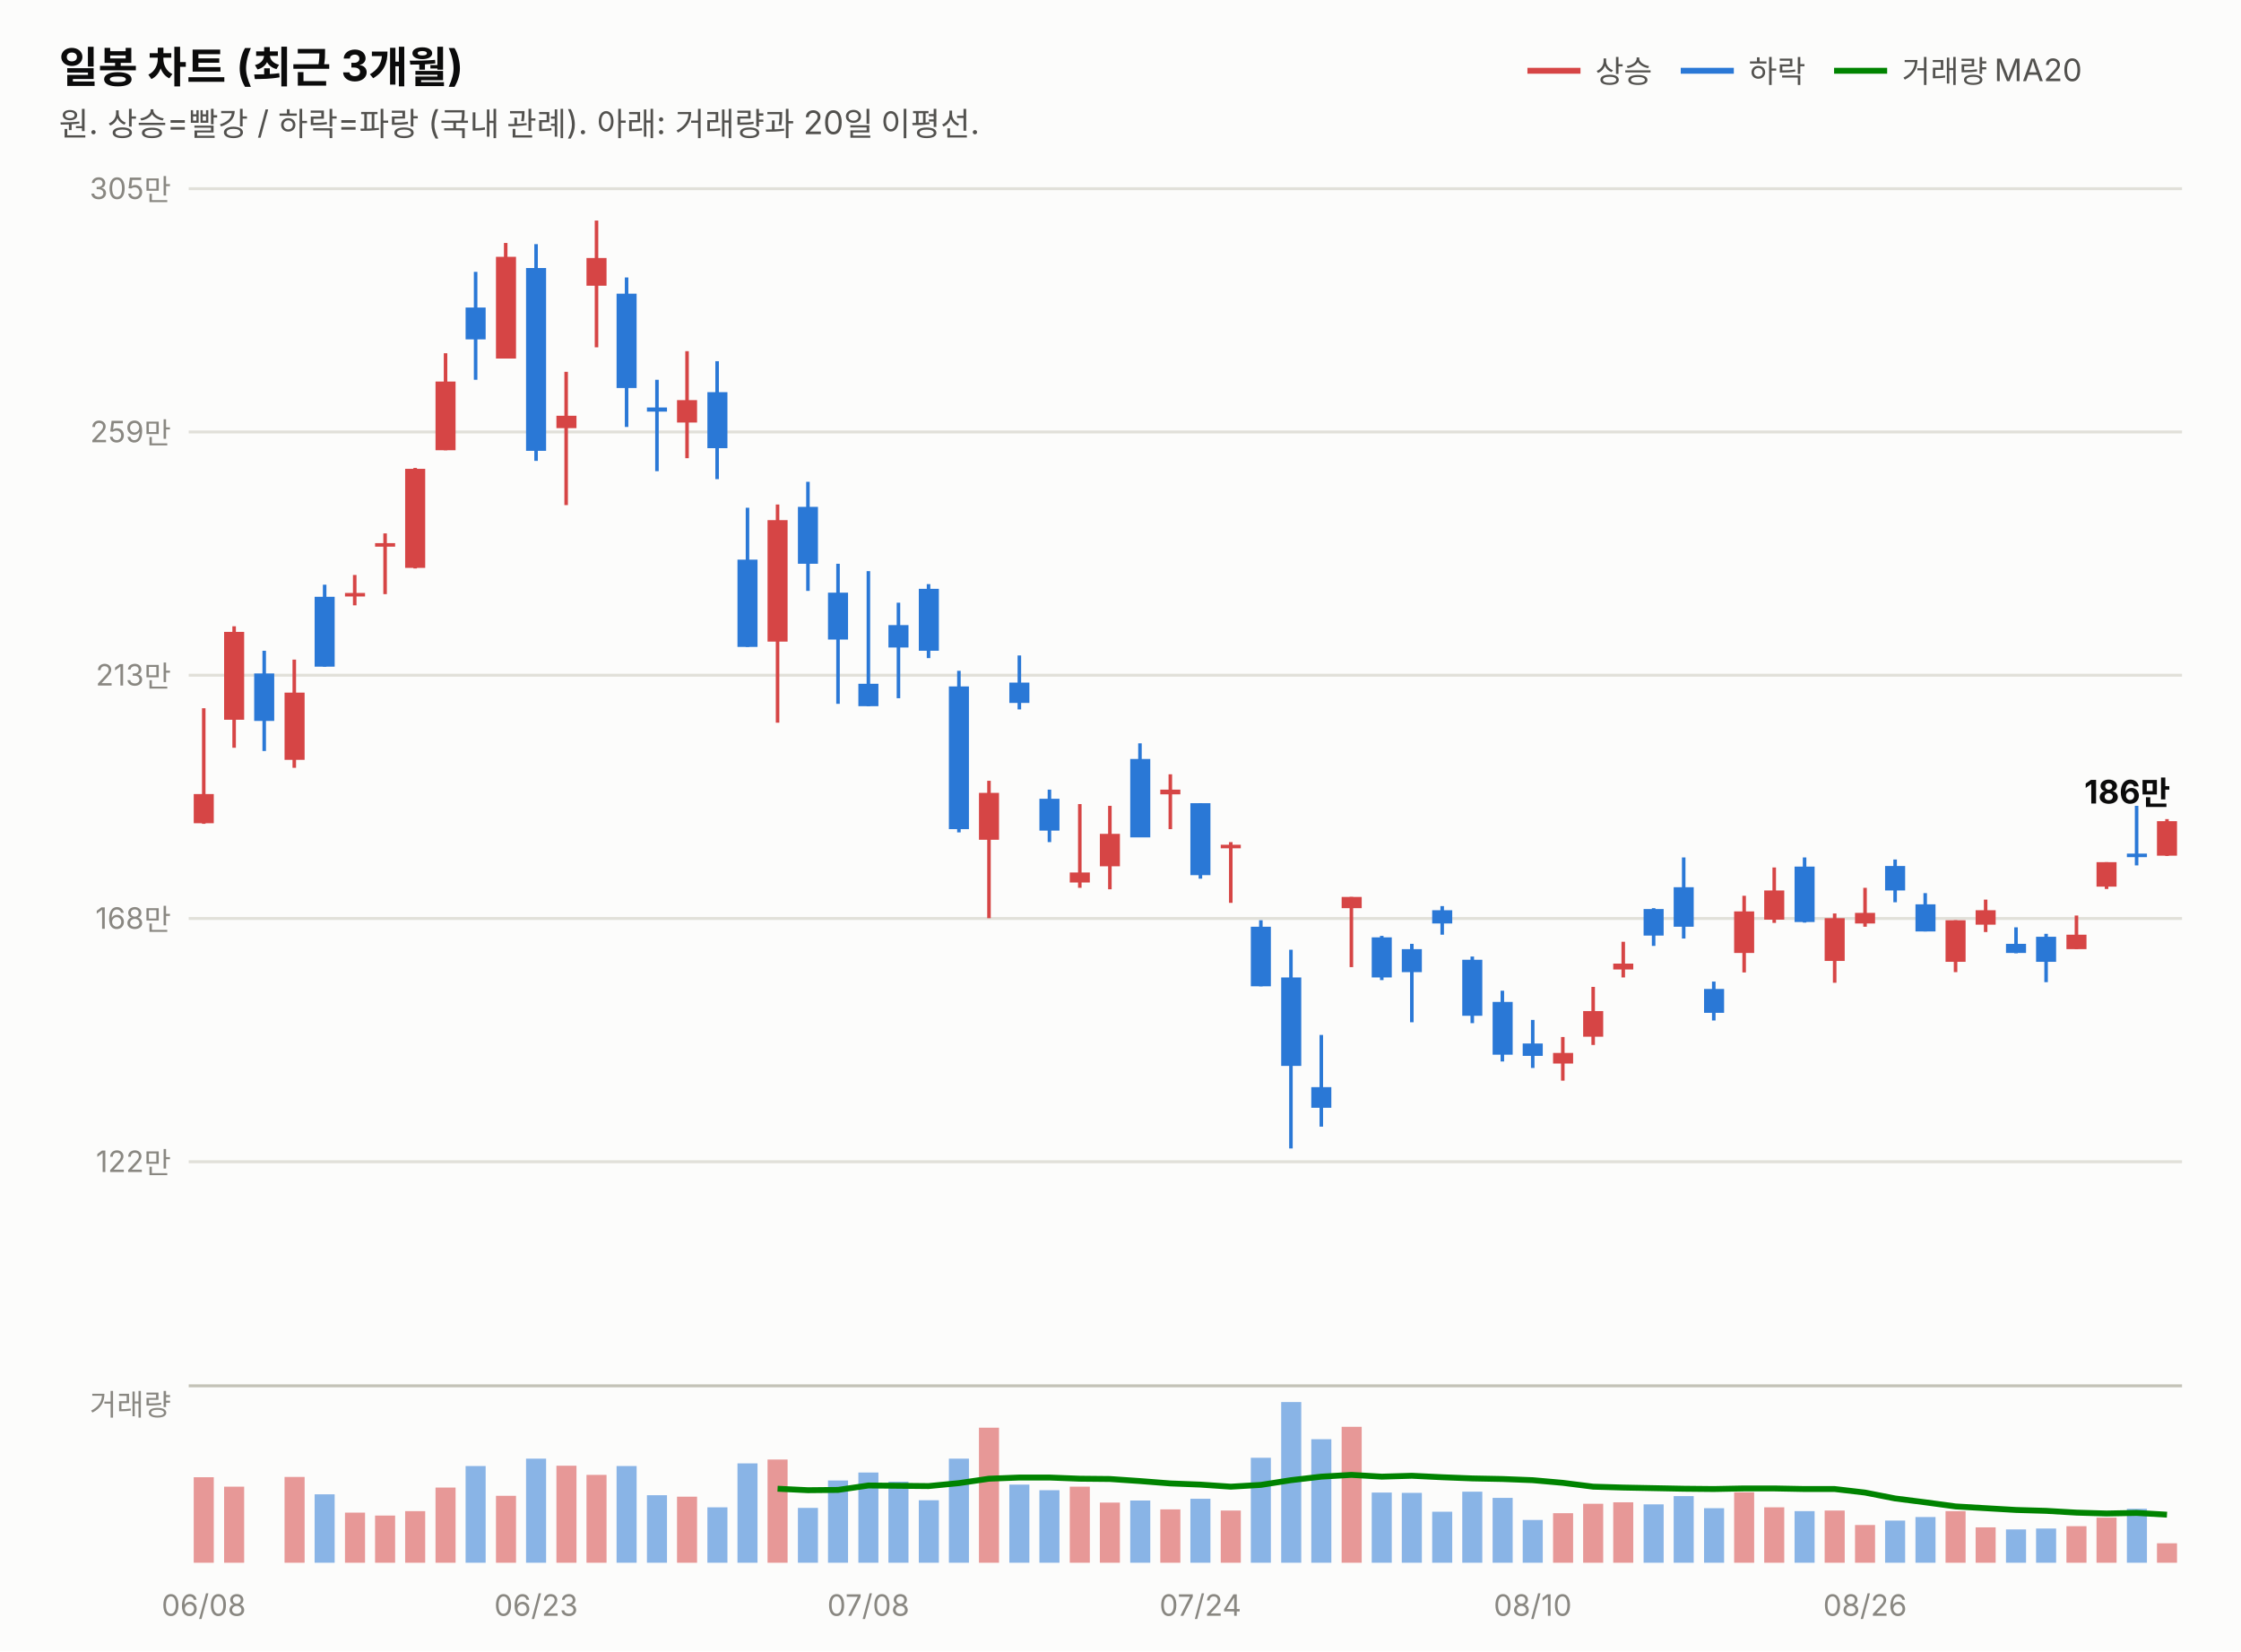
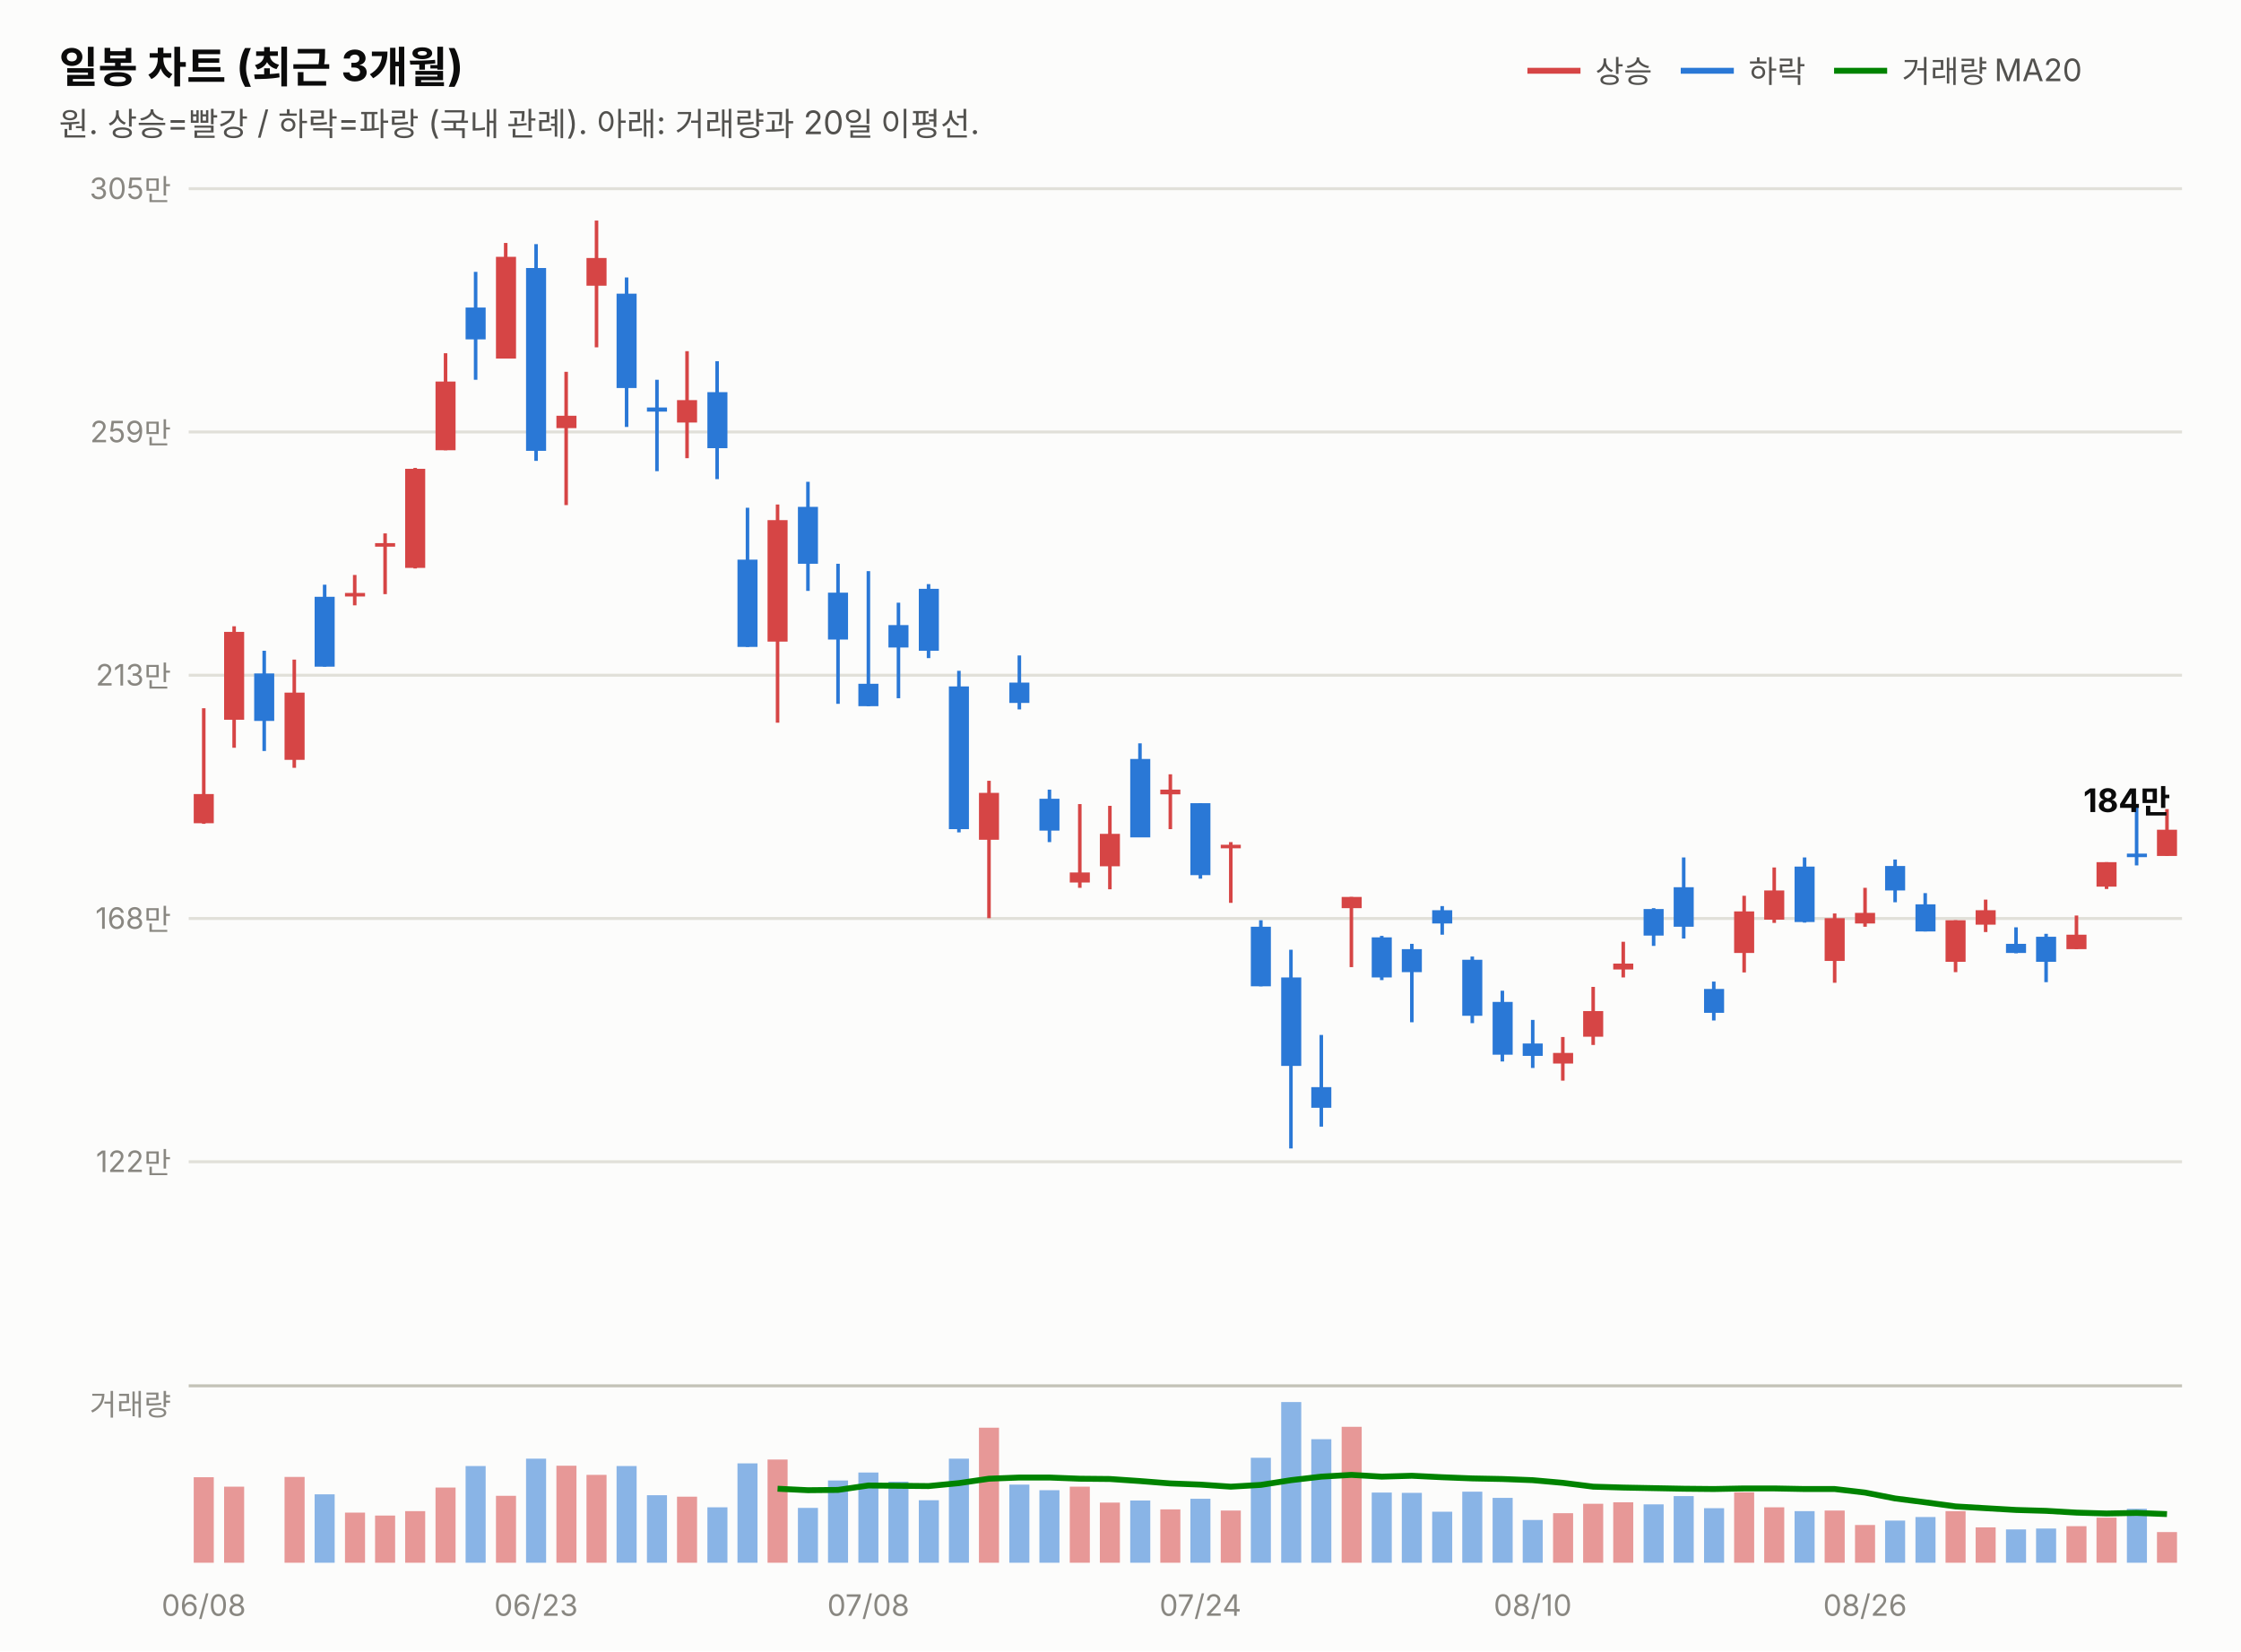
<svg xmlns="http://www.w3.org/2000/svg" width="760" height="560" viewBox="0 0 760 560" font-family="system-ui,-apple-system,&quot;Segoe UI&quot;,&quot;Malgun Gothic&quot;,&quot;Apple SD Gothic Neo&quot;,sans-serif">
  <rect width="760" height="560" fill="#fcfcfb" />
  <text x="20" y="28" font-size="14.5" font-weight="700" fill="#0b0b0b">일봉 차트 (최근 3개월)</text>
  <text x="20" y="46" font-size="11" fill="#52514e">원. 상승=빨강 / 하락=파랑 (국내 관례). 아래: 거래량과 20일 이평선.</text>
  <line x1="518" y1="24" x2="536" y2="24" stroke="#d64545" stroke-width="2" />
  <text x="541" y="28" font-size="10.5" fill="#52514e">상승</text>
  <line x1="570" y1="24" x2="588" y2="24" stroke="#2a78d6" stroke-width="2" />
  <text x="593" y="28" font-size="10.5" fill="#52514e">하락</text>
  <line x1="622" y1="24" x2="640" y2="24" stroke="#008300" stroke-width="2" />
  <text x="645" y="28" font-size="10.5" fill="#52514e">거래량 MA20</text>
  <line x1="64" y1="394.0" x2="740" y2="394.0" stroke="#e1e0d9" stroke-width="1" />
  <text x="58" y="397.5" font-size="10" fill="#898781" text-anchor="end" style="font-variant-numeric:tabular-nums">122만</text>
  <line x1="64" y1="311.5" x2="740" y2="311.5" stroke="#e1e0d9" stroke-width="1" />
  <text x="58" y="315.0" font-size="10" fill="#898781" text-anchor="end" style="font-variant-numeric:tabular-nums">168만</text>
  <line x1="64" y1="229.0" x2="740" y2="229.0" stroke="#e1e0d9" stroke-width="1" />
  <text x="58" y="232.5" font-size="10" fill="#898781" text-anchor="end" style="font-variant-numeric:tabular-nums">213만</text>
  <line x1="64" y1="146.5" x2="740" y2="146.5" stroke="#e1e0d9" stroke-width="1" />
  <text x="58" y="150.0" font-size="10" fill="#898781" text-anchor="end" style="font-variant-numeric:tabular-nums">259만</text>
  <line x1="64" y1="64.0" x2="740" y2="64.0" stroke="#e1e0d9" stroke-width="1" />
  <text x="58" y="67.5" font-size="10" fill="#898781" text-anchor="end" style="font-variant-numeric:tabular-nums">305만</text>
  <line x1="69.1" y1="240.2" x2="69.1" y2="279.4" stroke="#d64545" stroke-width="1.2" />
  <rect x="65.7" y="269.3" width="6.8" height="9.9" fill="#d64545" />
  <line x1="79.4" y1="212.4" x2="79.4" y2="253.6" stroke="#d64545" stroke-width="1.2" />
  <rect x="76.0" y="214.3" width="6.8" height="29.8" fill="#d64545" />
  <line x1="89.6" y1="220.7" x2="89.6" y2="254.7" stroke="#2a78d6" stroke-width="1.2" />
  <rect x="86.2" y="228.4" width="6.8" height="16.1" fill="#2a78d6" />
  <line x1="99.8" y1="223.7" x2="99.8" y2="260.4" stroke="#d64545" stroke-width="1.2" />
  <rect x="96.5" y="234.9" width="6.8" height="22.8" fill="#d64545" />
  <line x1="110.1" y1="198.3" x2="110.1" y2="226.1" stroke="#2a78d6" stroke-width="1.2" />
  <rect x="106.7" y="202.4" width="6.8" height="23.7" fill="#2a78d6" />
  <line x1="120.3" y1="195.0" x2="120.3" y2="205.3" stroke="#d64545" stroke-width="1.2" />
  <rect x="117.0" y="201.1" width="6.8" height="1.2" fill="#d64545" />
  <line x1="130.6" y1="180.9" x2="130.6" y2="201.5" stroke="#d64545" stroke-width="1.2" />
  <rect x="127.2" y="184.2" width="6.8" height="1.2" fill="#d64545" />
  <line x1="140.8" y1="158.7" x2="140.8" y2="192.8" stroke="#d64545" stroke-width="1.2" />
  <rect x="137.4" y="159.0" width="6.8" height="33.6" fill="#d64545" />
  <line x1="151.1" y1="119.8" x2="151.1" y2="152.7" stroke="#d64545" stroke-width="1.2" />
  <rect x="147.7" y="129.4" width="6.8" height="23.3" fill="#d64545" />
  <line x1="161.3" y1="92.2" x2="161.3" y2="128.8" stroke="#2a78d6" stroke-width="1.2" />
  <rect x="157.9" y="104.3" width="6.8" height="10.8" fill="#2a78d6" />
  <line x1="171.5" y1="82.4" x2="171.5" y2="121.6" stroke="#d64545" stroke-width="1.2" />
  <rect x="168.2" y="87.1" width="6.8" height="34.5" fill="#d64545" />
  <line x1="181.8" y1="82.8" x2="181.8" y2="156.3" stroke="#2a78d6" stroke-width="1.2" />
  <rect x="178.4" y="90.9" width="6.8" height="62.0" fill="#2a78d6" />
  <line x1="192.0" y1="126.1" x2="192.0" y2="171.3" stroke="#d64545" stroke-width="1.2" />
  <rect x="188.7" y="141.0" width="6.8" height="4.2" fill="#d64545" />
  <line x1="202.3" y1="74.8" x2="202.3" y2="117.8" stroke="#d64545" stroke-width="1.2" />
  <rect x="198.9" y="87.5" width="6.8" height="9.4" fill="#d64545" />
  <line x1="212.5" y1="94.1" x2="212.5" y2="144.8" stroke="#2a78d6" stroke-width="1.2" />
  <rect x="209.1" y="99.6" width="6.8" height="32.0" fill="#2a78d6" />
  <line x1="222.8" y1="128.8" x2="222.8" y2="159.8" stroke="#2a78d6" stroke-width="1.2" />
  <rect x="219.4" y="138.2" width="6.8" height="1.4" fill="#2a78d6" />
  <line x1="233.0" y1="119.1" x2="233.0" y2="155.4" stroke="#d64545" stroke-width="1.2" />
  <rect x="229.6" y="135.7" width="6.8" height="7.6" fill="#d64545" />
  <line x1="243.2" y1="122.5" x2="243.2" y2="162.5" stroke="#2a78d6" stroke-width="1.2" />
  <rect x="239.9" y="133.0" width="6.8" height="19.0" fill="#2a78d6" />
  <line x1="253.5" y1="172.2" x2="253.5" y2="219.4" stroke="#2a78d6" stroke-width="1.2" />
  <rect x="250.1" y="189.8" width="6.8" height="29.6" fill="#2a78d6" />
  <line x1="263.7" y1="171.1" x2="263.7" y2="245.1" stroke="#d64545" stroke-width="1.2" />
  <rect x="260.3" y="176.4" width="6.8" height="41.2" fill="#d64545" />
  <line x1="274.0" y1="163.4" x2="274.0" y2="200.4" stroke="#2a78d6" stroke-width="1.2" />
  <rect x="270.6" y="171.9" width="6.8" height="19.3" fill="#2a78d6" />
  <line x1="284.2" y1="191.2" x2="284.2" y2="238.7" stroke="#2a78d6" stroke-width="1.2" />
  <rect x="280.8" y="201.0" width="6.8" height="15.9" fill="#2a78d6" />
  <line x1="294.5" y1="193.7" x2="294.5" y2="239.5" stroke="#2a78d6" stroke-width="1.2" />
  <rect x="291.1" y="231.9" width="6.8" height="7.6" fill="#2a78d6" />
  <line x1="304.7" y1="204.4" x2="304.7" y2="236.8" stroke="#2a78d6" stroke-width="1.2" />
  <rect x="301.3" y="212.0" width="6.8" height="7.6" fill="#2a78d6" />
  <line x1="314.9" y1="198.1" x2="314.9" y2="223.2" stroke="#2a78d6" stroke-width="1.2" />
  <rect x="311.6" y="199.7" width="6.8" height="21.0" fill="#2a78d6" />
  <line x1="325.2" y1="227.5" x2="325.2" y2="282.3" stroke="#2a78d6" stroke-width="1.2" />
  <rect x="321.8" y="232.8" width="6.8" height="48.4" fill="#2a78d6" />
  <line x1="335.4" y1="264.8" x2="335.4" y2="311.4" stroke="#d64545" stroke-width="1.2" />
  <rect x="332.0" y="268.9" width="6.8" height="15.9" fill="#d64545" />
  <line x1="345.7" y1="222.3" x2="345.7" y2="240.6" stroke="#2a78d6" stroke-width="1.2" />
  <rect x="342.3" y="231.5" width="6.8" height="6.9" fill="#2a78d6" />
  <line x1="355.9" y1="267.8" x2="355.9" y2="285.6" stroke="#2a78d6" stroke-width="1.2" />
  <rect x="352.5" y="270.9" width="6.8" height="10.8" fill="#2a78d6" />
  <line x1="366.2" y1="272.7" x2="366.2" y2="301.1" stroke="#d64545" stroke-width="1.2" />
  <rect x="362.8" y="295.9" width="6.8" height="3.4" fill="#d64545" />
  <line x1="376.4" y1="273.3" x2="376.4" y2="301.6" stroke="#d64545" stroke-width="1.2" />
  <rect x="373.0" y="282.8" width="6.8" height="11.0" fill="#d64545" />
  <line x1="386.6" y1="252.1" x2="386.6" y2="283.9" stroke="#2a78d6" stroke-width="1.2" />
  <rect x="383.3" y="257.4" width="6.8" height="26.6" fill="#2a78d6" />
  <line x1="396.9" y1="262.6" x2="396.9" y2="281.2" stroke="#d64545" stroke-width="1.2" />
  <rect x="393.5" y="267.8" width="6.8" height="1.6" fill="#d64545" />
  <line x1="407.1" y1="272.4" x2="407.1" y2="298.0" stroke="#2a78d6" stroke-width="1.2" />
  <rect x="403.7" y="272.4" width="6.8" height="24.4" fill="#2a78d6" />
  <line x1="417.4" y1="285.6" x2="417.4" y2="306.2" stroke="#d64545" stroke-width="1.2" />
  <rect x="414.0" y="286.5" width="6.8" height="1.2" fill="#d64545" />
  <line x1="427.6" y1="312.1" x2="427.6" y2="334.5" stroke="#2a78d6" stroke-width="1.2" />
  <rect x="424.2" y="314.3" width="6.8" height="20.2" fill="#2a78d6" />
  <line x1="437.8" y1="322.1" x2="437.8" y2="389.5" stroke="#2a78d6" stroke-width="1.2" />
  <rect x="434.5" y="331.5" width="6.8" height="30.0" fill="#2a78d6" />
  <line x1="448.1" y1="351.0" x2="448.1" y2="382.1" stroke="#2a78d6" stroke-width="1.2" />
  <rect x="444.7" y="368.7" width="6.8" height="7.0" fill="#2a78d6" />
  <line x1="458.3" y1="304.2" x2="458.3" y2="328.0" stroke="#d64545" stroke-width="1.2" />
  <rect x="455.0" y="304.2" width="6.8" height="3.8" fill="#d64545" />
  <line x1="468.6" y1="317.4" x2="468.6" y2="332.4" stroke="#2a78d6" stroke-width="1.2" />
  <rect x="465.2" y="317.9" width="6.8" height="13.6" fill="#2a78d6" />
  <line x1="478.8" y1="320.1" x2="478.8" y2="346.7" stroke="#2a78d6" stroke-width="1.2" />
  <rect x="475.4" y="321.9" width="6.8" height="7.8" fill="#2a78d6" />
  <line x1="489.1" y1="307.3" x2="489.1" y2="317.0" stroke="#2a78d6" stroke-width="1.2" />
  <rect x="485.7" y="308.7" width="6.8" height="4.5" fill="#2a78d6" />
  <line x1="499.3" y1="324.4" x2="499.3" y2="347.0" stroke="#2a78d6" stroke-width="1.2" />
  <rect x="495.9" y="325.5" width="6.8" height="19.0" fill="#2a78d6" />
  <line x1="509.5" y1="336.0" x2="509.5" y2="360.0" stroke="#2a78d6" stroke-width="1.2" />
  <rect x="506.2" y="339.8" width="6.8" height="17.9" fill="#2a78d6" />
  <line x1="519.8" y1="345.9" x2="519.8" y2="362.2" stroke="#2a78d6" stroke-width="1.2" />
  <rect x="516.4" y="353.9" width="6.8" height="4.2" fill="#2a78d6" />
  <line x1="530.0" y1="351.7" x2="530.0" y2="366.5" stroke="#d64545" stroke-width="1.2" />
  <rect x="526.7" y="357.1" width="6.8" height="3.6" fill="#d64545" />
  <line x1="540.3" y1="334.7" x2="540.3" y2="354.4" stroke="#d64545" stroke-width="1.2" />
  <rect x="536.9" y="342.9" width="6.8" height="8.7" fill="#d64545" />
  <line x1="550.5" y1="319.4" x2="550.5" y2="331.5" stroke="#d64545" stroke-width="1.2" />
  <rect x="547.1" y="326.8" width="6.8" height="2.0" fill="#d64545" />
  <line x1="560.8" y1="308.0" x2="560.8" y2="320.8" stroke="#2a78d6" stroke-width="1.2" />
  <rect x="557.4" y="308.3" width="6.8" height="9.0" fill="#2a78d6" />
  <line x1="571.0" y1="290.8" x2="571.0" y2="318.3" stroke="#2a78d6" stroke-width="1.2" />
  <rect x="567.6" y="300.9" width="6.8" height="13.4" fill="#2a78d6" />
  <line x1="581.2" y1="332.9" x2="581.2" y2="346.1" stroke="#2a78d6" stroke-width="1.2" />
  <rect x="577.9" y="335.4" width="6.8" height="8.1" fill="#2a78d6" />
  <line x1="591.5" y1="303.8" x2="591.5" y2="329.8" stroke="#d64545" stroke-width="1.2" />
  <rect x="588.1" y="309.1" width="6.8" height="14.1" fill="#d64545" />
  <line x1="601.7" y1="294.2" x2="601.7" y2="313.0" stroke="#d64545" stroke-width="1.2" />
  <rect x="598.3" y="302.0" width="6.8" height="9.9" fill="#d64545" />
  <line x1="612.0" y1="290.8" x2="612.0" y2="312.9" stroke="#2a78d6" stroke-width="1.2" />
  <rect x="608.6" y="293.9" width="6.8" height="18.8" fill="#2a78d6" />
  <line x1="622.2" y1="309.8" x2="622.2" y2="333.3" stroke="#d64545" stroke-width="1.2" />
  <rect x="618.8" y="311.4" width="6.8" height="14.5" fill="#d64545" />
  <line x1="632.5" y1="301.1" x2="632.5" y2="314.3" stroke="#d64545" stroke-width="1.2" />
  <rect x="629.1" y="309.6" width="6.8" height="3.6" fill="#d64545" />
  <line x1="642.7" y1="291.5" x2="642.7" y2="306.0" stroke="#2a78d6" stroke-width="1.2" />
  <rect x="639.3" y="293.7" width="6.8" height="8.3" fill="#2a78d6" />
  <line x1="652.9" y1="302.9" x2="652.9" y2="315.9" stroke="#2a78d6" stroke-width="1.2" />
  <rect x="649.6" y="306.7" width="6.8" height="9.2" fill="#2a78d6" />
  <line x1="663.2" y1="312.1" x2="663.2" y2="329.7" stroke="#d64545" stroke-width="1.2" />
  <rect x="659.8" y="312.1" width="6.8" height="14.1" fill="#d64545" />
  <line x1="673.4" y1="305.1" x2="673.4" y2="316.1" stroke="#d64545" stroke-width="1.2" />
  <rect x="670.0" y="308.7" width="6.8" height="4.9" fill="#d64545" />
  <line x1="683.7" y1="314.5" x2="683.7" y2="323.3" stroke="#2a78d6" stroke-width="1.2" />
  <rect x="680.3" y="320.1" width="6.8" height="3.1" fill="#2a78d6" />
  <line x1="693.9" y1="316.7" x2="693.9" y2="333.1" stroke="#2a78d6" stroke-width="1.2" />
  <rect x="690.5" y="317.7" width="6.8" height="8.5" fill="#2a78d6" />
  <line x1="704.2" y1="310.5" x2="704.2" y2="321.9" stroke="#d64545" stroke-width="1.2" />
  <rect x="700.8" y="317.0" width="6.8" height="4.9" fill="#d64545" />
  <line x1="714.4" y1="292.4" x2="714.4" y2="301.5" stroke="#d64545" stroke-width="1.2" />
  <rect x="711.0" y="292.4" width="6.8" height="8.3" fill="#d64545" />
  <line x1="724.6" y1="273.3" x2="724.6" y2="293.5" stroke="#2a78d6" stroke-width="1.2" />
  <rect x="721.3" y="289.5" width="6.8" height="1.2" fill="#2a78d6" />
-   <line x1="734.9" y1="277.8" x2="734.9" y2="290.3" stroke="#d64545" stroke-width="1.2" />
-   <rect x="731.5" y="278.5" width="6.8" height="11.7" fill="#d64545" />
-   <text x="736" y="272.5" font-size="11" font-weight="700" fill="#0b0b0b" text-anchor="end" style="font-variant-numeric:tabular-nums">186만</text>
+   <line x1="734.9" y1="274.4" x2="734.9" y2="290.3" stroke="#d64545" stroke-width="1.2" />
+   <rect x="731.5" y="281.4" width="6.8" height="8.9" fill="#d64545" />
+   <text x="736" y="275.4" font-size="11" font-weight="700" fill="#0b0b0b" text-anchor="end" style="font-variant-numeric:tabular-nums">184만</text>
  <line x1="64" y1="470" x2="740" y2="470" stroke="#c3c2b7" stroke-width="1" />
  <text x="58" y="480" font-size="10" fill="#898781" text-anchor="end">거래량</text>
  <rect x="65.7" y="501.0" width="6.8" height="29.0" fill="#d64545" opacity="0.55" />
  <rect x="76.0" y="504.2" width="6.8" height="25.8" fill="#d64545" opacity="0.55" />
  <rect x="86.2" y="530.0" width="6.8" height="0.0" fill="#2a78d6" opacity="0.55" />
  <rect x="96.5" y="500.9" width="6.8" height="29.1" fill="#d64545" opacity="0.55" />
  <rect x="106.7" y="506.8" width="6.8" height="23.2" fill="#2a78d6" opacity="0.55" />
  <rect x="117.0" y="513.0" width="6.8" height="17.0" fill="#d64545" opacity="0.55" />
  <rect x="127.2" y="514.0" width="6.8" height="16.0" fill="#d64545" opacity="0.55" />
  <rect x="137.4" y="512.5" width="6.8" height="17.5" fill="#d64545" opacity="0.55" />
  <rect x="147.7" y="504.5" width="6.8" height="25.5" fill="#d64545" opacity="0.55" />
  <rect x="157.9" y="497.2" width="6.8" height="32.8" fill="#2a78d6" opacity="0.55" />
  <rect x="168.2" y="507.3" width="6.8" height="22.7" fill="#d64545" opacity="0.55" />
  <rect x="178.4" y="494.7" width="6.8" height="35.3" fill="#2a78d6" opacity="0.55" />
  <rect x="188.7" y="497.1" width="6.8" height="32.9" fill="#d64545" opacity="0.55" />
  <rect x="198.9" y="500.2" width="6.8" height="29.8" fill="#d64545" opacity="0.55" />
  <rect x="209.1" y="497.2" width="6.8" height="32.8" fill="#2a78d6" opacity="0.55" />
  <rect x="219.4" y="507.1" width="6.8" height="22.9" fill="#2a78d6" opacity="0.55" />
  <rect x="229.6" y="507.6" width="6.8" height="22.4" fill="#d64545" opacity="0.55" />
  <rect x="239.9" y="511.2" width="6.8" height="18.8" fill="#2a78d6" opacity="0.55" />
  <rect x="250.1" y="496.3" width="6.8" height="33.7" fill="#2a78d6" opacity="0.55" />
  <rect x="260.3" y="495.0" width="6.8" height="35.0" fill="#d64545" opacity="0.55" />
  <rect x="270.6" y="511.4" width="6.8" height="18.6" fill="#2a78d6" opacity="0.55" />
  <rect x="280.8" y="502.1" width="6.8" height="27.9" fill="#2a78d6" opacity="0.55" />
  <rect x="291.1" y="499.4" width="6.8" height="30.6" fill="#2a78d6" opacity="0.55" />
  <rect x="301.3" y="502.5" width="6.8" height="27.5" fill="#2a78d6" opacity="0.55" />
  <rect x="311.6" y="508.8" width="6.8" height="21.2" fill="#2a78d6" opacity="0.55" />
  <rect x="321.8" y="494.7" width="6.8" height="35.3" fill="#2a78d6" opacity="0.55" />
  <rect x="332.0" y="484.2" width="6.8" height="45.8" fill="#d64545" opacity="0.55" />
  <rect x="342.3" y="503.5" width="6.8" height="26.5" fill="#2a78d6" opacity="0.55" />
  <rect x="352.5" y="505.4" width="6.8" height="24.6" fill="#2a78d6" opacity="0.55" />
  <rect x="362.8" y="504.2" width="6.8" height="25.8" fill="#d64545" opacity="0.55" />
  <rect x="373.0" y="509.6" width="6.8" height="20.4" fill="#d64545" opacity="0.55" />
  <rect x="383.3" y="508.9" width="6.8" height="21.1" fill="#2a78d6" opacity="0.55" />
  <rect x="393.5" y="511.9" width="6.8" height="18.1" fill="#d64545" opacity="0.55" />
  <rect x="403.7" y="508.3" width="6.8" height="21.7" fill="#2a78d6" opacity="0.55" />
  <rect x="414.0" y="512.3" width="6.8" height="17.7" fill="#d64545" opacity="0.55" />
  <rect x="424.2" y="494.4" width="6.8" height="35.6" fill="#2a78d6" opacity="0.55" />
  <rect x="434.5" y="475.5" width="6.8" height="54.5" fill="#2a78d6" opacity="0.55" />
  <rect x="444.7" y="488.1" width="6.8" height="41.9" fill="#2a78d6" opacity="0.55" />
  <rect x="455.0" y="483.9" width="6.8" height="46.1" fill="#d64545" opacity="0.55" />
  <rect x="465.2" y="506.2" width="6.8" height="23.8" fill="#2a78d6" opacity="0.55" />
  <rect x="475.4" y="506.3" width="6.8" height="23.7" fill="#2a78d6" opacity="0.55" />
  <rect x="485.7" y="512.7" width="6.8" height="17.3" fill="#2a78d6" opacity="0.55" />
  <rect x="495.9" y="505.9" width="6.8" height="24.1" fill="#2a78d6" opacity="0.55" />
  <rect x="506.2" y="508.0" width="6.8" height="22.0" fill="#2a78d6" opacity="0.55" />
  <rect x="516.4" y="515.5" width="6.8" height="14.5" fill="#2a78d6" opacity="0.55" />
  <rect x="526.7" y="513.2" width="6.8" height="16.8" fill="#d64545" opacity="0.55" />
  <rect x="536.9" y="510.0" width="6.8" height="20.0" fill="#d64545" opacity="0.55" />
  <rect x="547.1" y="509.5" width="6.8" height="20.5" fill="#d64545" opacity="0.55" />
  <rect x="557.4" y="510.2" width="6.8" height="19.8" fill="#2a78d6" opacity="0.55" />
  <rect x="567.6" y="507.4" width="6.8" height="22.6" fill="#2a78d6" opacity="0.55" />
  <rect x="577.9" y="511.5" width="6.8" height="18.5" fill="#2a78d6" opacity="0.55" />
  <rect x="588.1" y="506.1" width="6.8" height="23.9" fill="#d64545" opacity="0.55" />
  <rect x="598.3" y="511.2" width="6.8" height="18.8" fill="#d64545" opacity="0.55" />
  <rect x="608.6" y="512.5" width="6.8" height="17.5" fill="#2a78d6" opacity="0.55" />
  <rect x="618.8" y="512.3" width="6.8" height="17.7" fill="#d64545" opacity="0.55" />
  <rect x="629.1" y="517.2" width="6.8" height="12.8" fill="#d64545" opacity="0.55" />
  <rect x="639.3" y="515.7" width="6.8" height="14.3" fill="#2a78d6" opacity="0.55" />
  <rect x="649.6" y="514.5" width="6.8" height="15.5" fill="#2a78d6" opacity="0.55" />
  <rect x="659.8" y="512.5" width="6.8" height="17.5" fill="#d64545" opacity="0.55" />
  <rect x="670.0" y="518.0" width="6.8" height="12.0" fill="#d64545" opacity="0.55" />
  <rect x="680.3" y="518.7" width="6.8" height="11.3" fill="#2a78d6" opacity="0.55" />
  <rect x="690.5" y="518.4" width="6.8" height="11.6" fill="#2a78d6" opacity="0.55" />
  <rect x="700.8" y="517.6" width="6.8" height="12.4" fill="#d64545" opacity="0.55" />
  <rect x="711.0" y="514.7" width="6.8" height="15.3" fill="#d64545" opacity="0.55" />
  <rect x="721.3" y="511.7" width="6.8" height="18.3" fill="#2a78d6" opacity="0.55" />
-   <rect x="731.5" y="523.4" width="6.8" height="6.6" fill="#d64545" opacity="0.55" />
-   <path d="M263.7,504.9 L274.0,505.4 L284.2,505.3 L294.5,503.8 L304.7,503.9 L314.9,504.0 L325.2,503.0 L335.4,501.5 L345.7,501.1 L355.9,501.1 L366.2,501.5 L376.4,501.6 L386.6,502.3 L396.9,503.1 L407.1,503.5 L417.4,504.2 L427.6,503.6 L437.8,502.0 L448.1,500.8 L458.3,500.2 L468.6,500.8 L478.8,500.5 L489.1,501.0 L499.3,501.4 L509.5,501.6 L519.8,502.0 L530.0,502.9 L540.3,504.2 L550.5,504.5 L560.8,504.7 L571.0,504.9 L581.2,505.0 L591.5,504.8 L601.7,504.8 L612.0,505.0 L622.2,505.0 L632.5,506.2 L642.7,508.2 L652.9,509.5 L663.2,510.9 L673.4,511.5 L683.7,512.1 L693.9,512.4 L704.2,513.0 L714.4,513.3 L724.6,513.1 L734.9,513.7" fill="none" stroke="#008300" stroke-width="2" />
+   <rect x="731.5" y="519.6" width="6.8" height="10.4" fill="#d64545" opacity="0.55" />
+   <path d="M263.7,504.9 L274.0,505.4 L284.2,505.3 L294.5,503.8 L304.7,503.9 L314.9,504.0 L325.2,503.0 L335.4,501.5 L345.7,501.1 L355.9,501.1 L366.2,501.5 L376.4,501.6 L386.6,502.3 L396.9,503.1 L407.1,503.5 L417.4,504.2 L427.6,503.6 L437.8,502.0 L448.1,500.8 L458.3,500.2 L468.6,500.8 L478.8,500.5 L489.1,501.0 L499.3,501.4 L509.5,501.6 L519.8,502.0 L530.0,502.9 L540.3,504.2 L550.5,504.5 L560.8,504.7 L571.0,504.9 L581.2,505.0 L591.5,504.8 L601.7,504.8 L612.0,505.0 L622.2,505.0 L632.5,506.2 L642.7,508.2 L652.9,509.5 L663.2,510.9 L673.4,511.5 L683.7,512.1 L693.9,512.4 L704.2,513.0 L714.4,513.3 L724.6,513.1 L734.9,513.5" fill="none" stroke="#008300" stroke-width="2" />
  <text x="69.1" y="548" font-size="10" fill="#898781" text-anchor="middle">06/08</text>
  <text x="181.8" y="548" font-size="10" fill="#898781" text-anchor="middle">06/23</text>
  <text x="294.5" y="548" font-size="10" fill="#898781" text-anchor="middle">07/08</text>
  <text x="407.1" y="548" font-size="10" fill="#898781" text-anchor="middle">07/24</text>
  <text x="519.8" y="548" font-size="10" fill="#898781" text-anchor="middle">08/10</text>
  <text x="632.5" y="548" font-size="10" fill="#898781" text-anchor="middle">08/26</text>
</svg>
